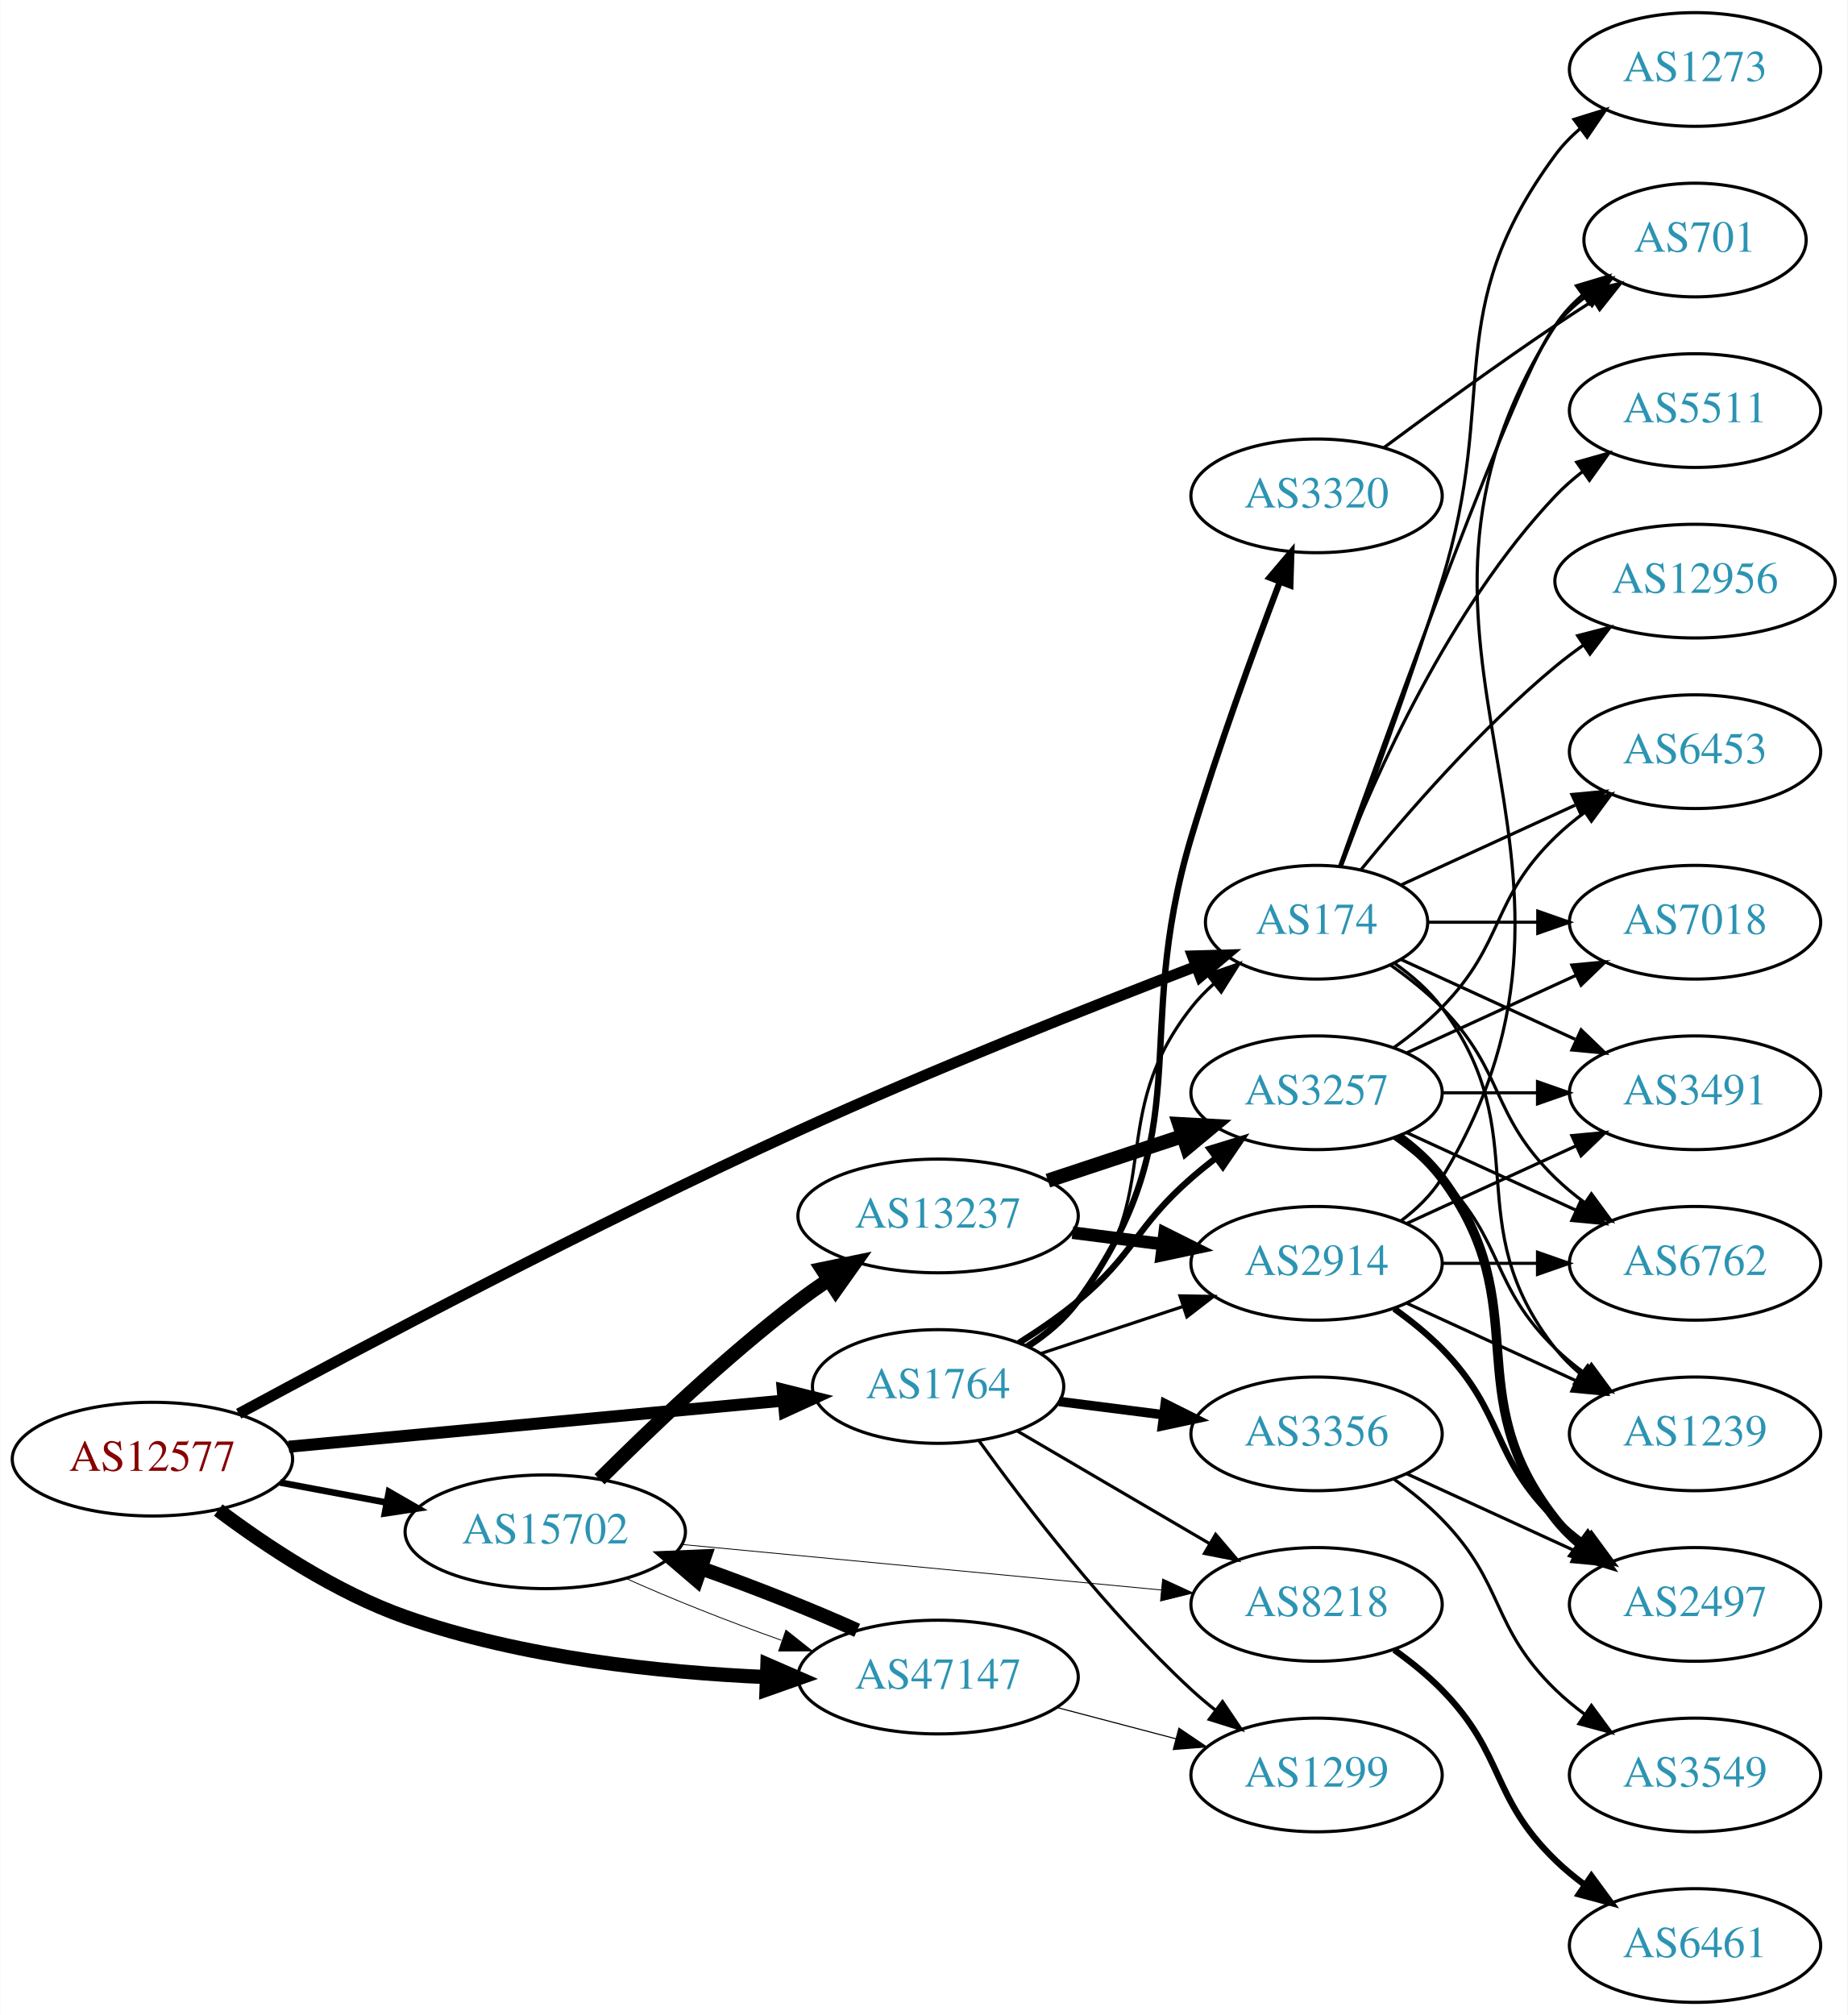
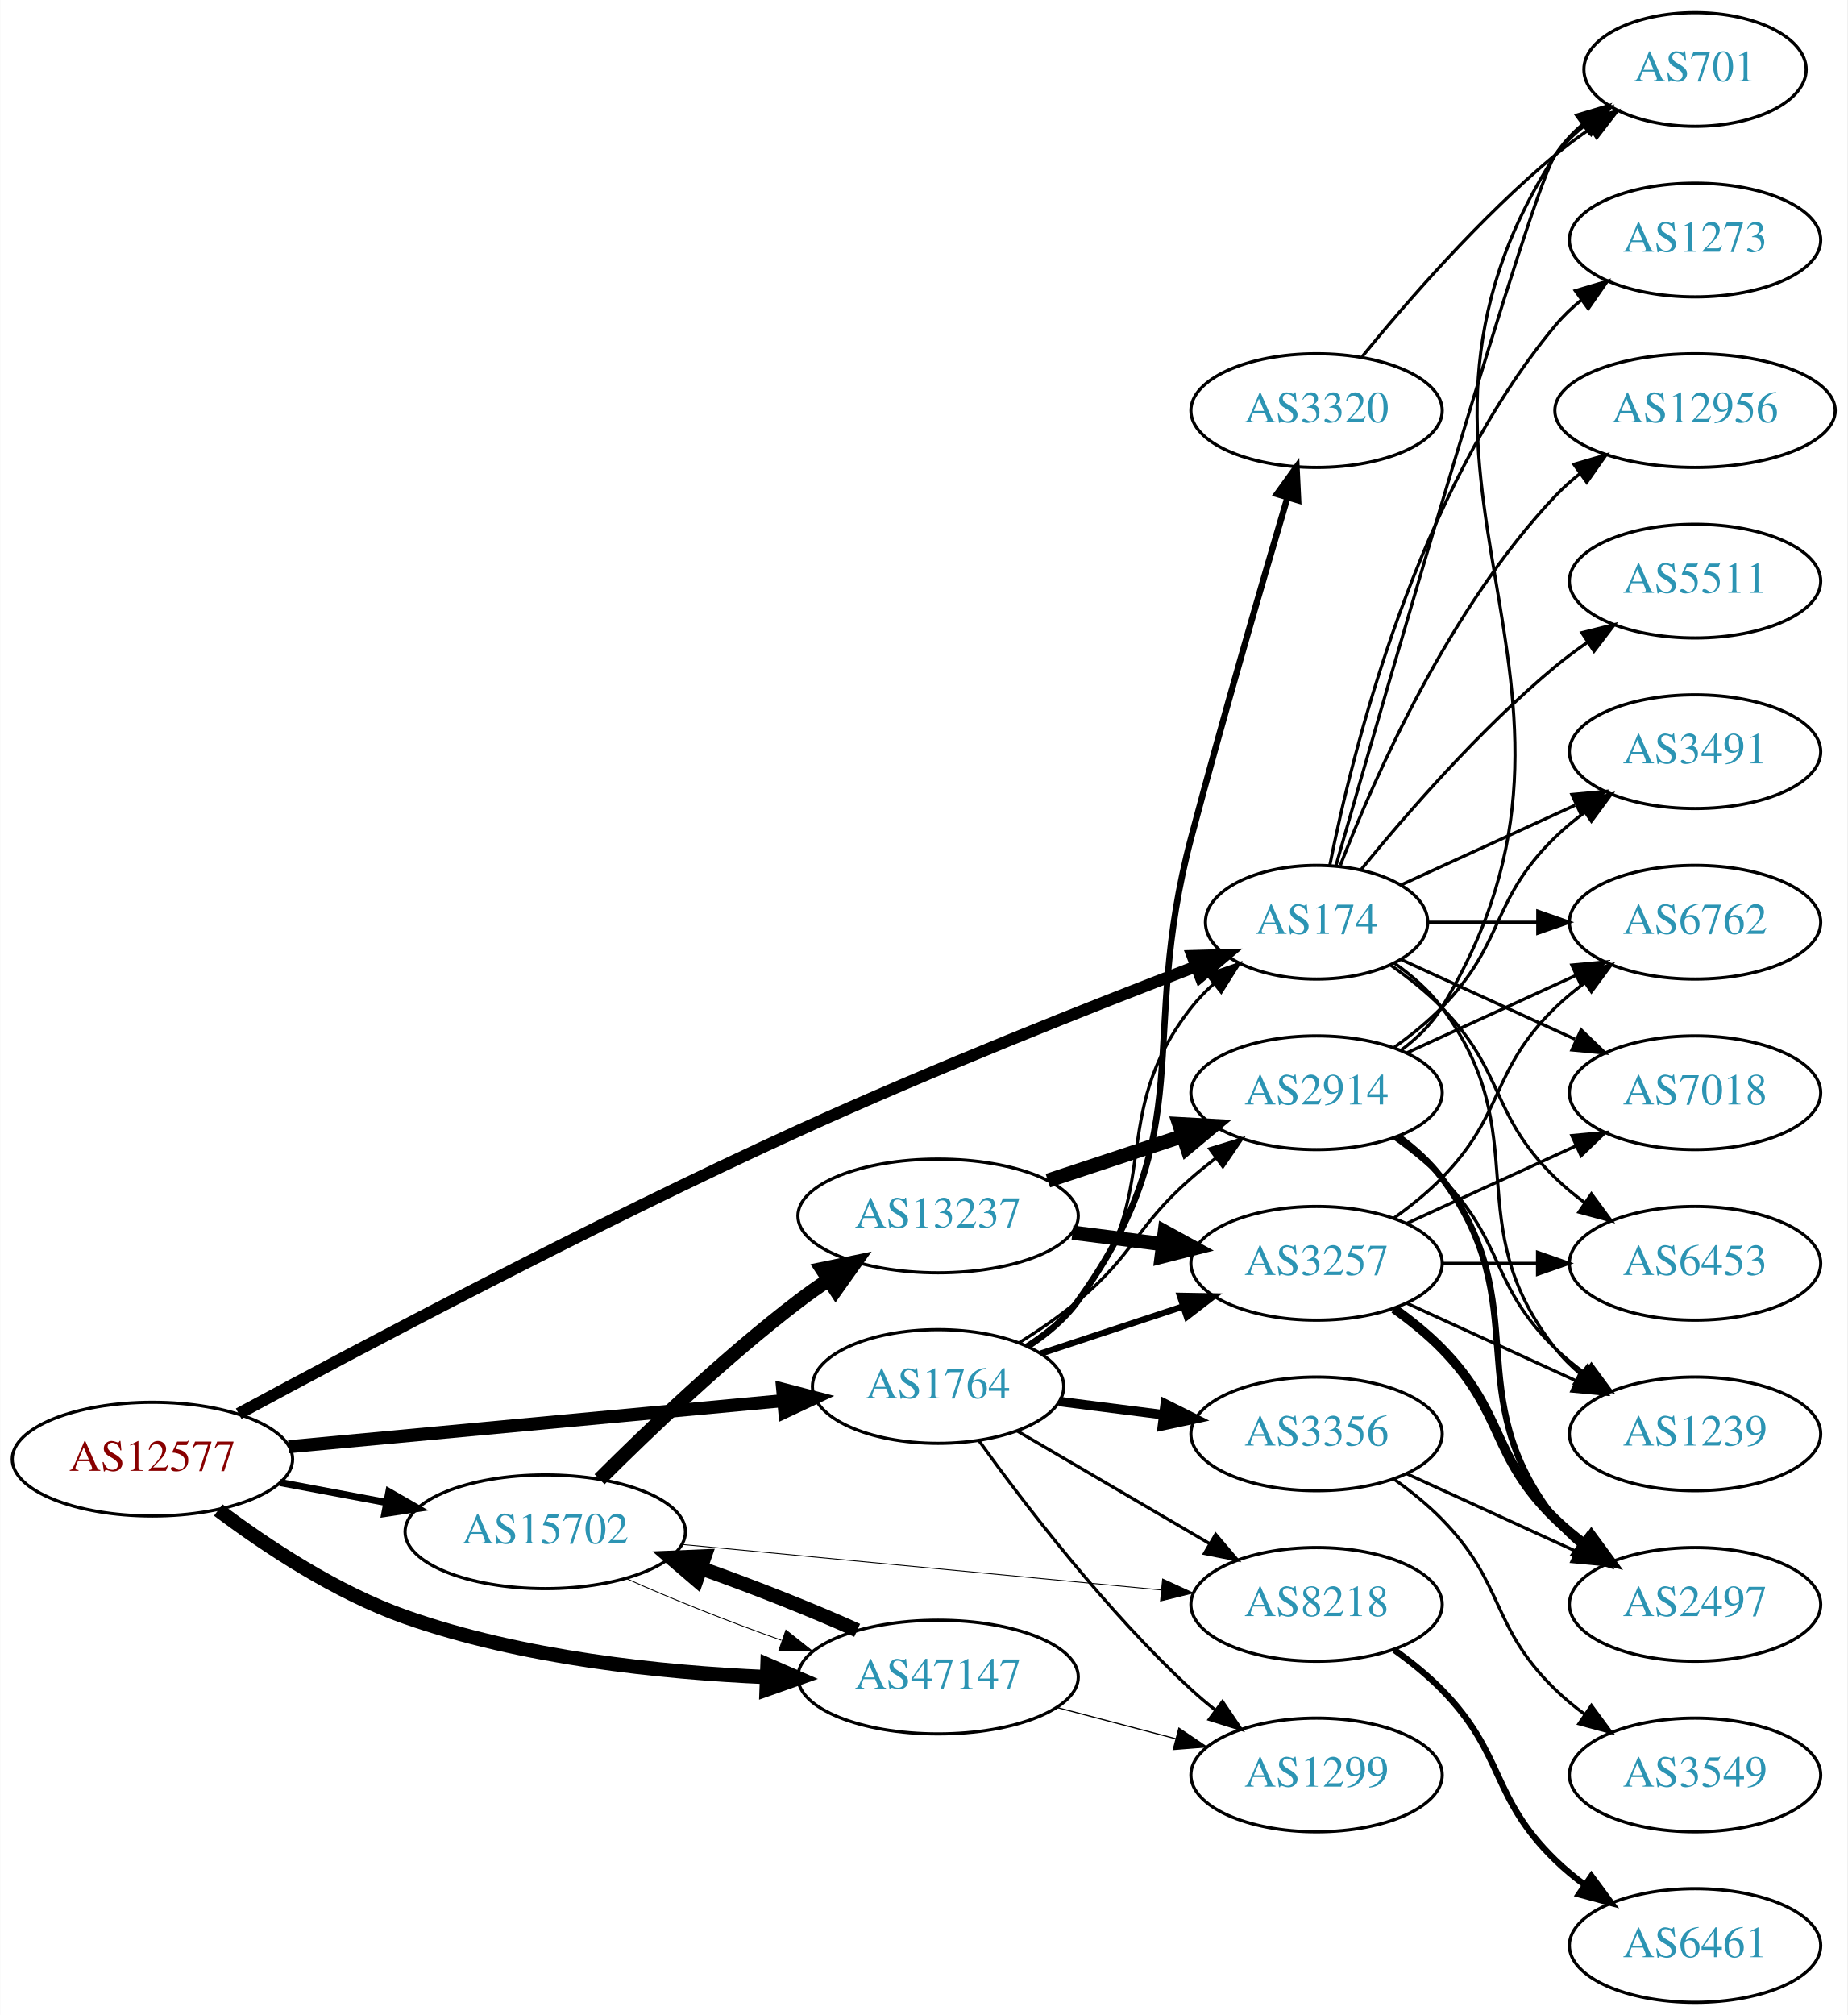
<svg xmlns="http://www.w3.org/2000/svg" xmlns:xlink="http://www.w3.org/1999/xlink" width="585pt" height="638pt" viewBox="0.00 0.00 584.86 638.00">
  <g id="graph0" class="graph" transform="scale(1 1) rotate(0) translate(4 634)">
    <polygon fill="white" stroke="none" points="-4,4 -4,-634 580.862,-634 580.862,4 -4,4" />
    <g id="node1" class="node">
      <g id="a_node1">
        <a xlink:href="/asn/12577" xlink:title="AS12577 ~ Muehlgasse 14E [AT]">
          <ellipse fill="#ffffff" stroke="black" cx="44.196" cy="-172" rx="44.393" ry="18" />
          <text text-anchor="middle" x="44.196" y="-168.3" font-family="Times,serif" font-size="14.00" fill="#880000">AS12577</text>
        </a>
      </g>
    </g>
    <g id="node2" class="node">
      <g id="a_node2">
        <a xlink:href="/asn/174" xlink:title="AS174 ~ Cogent Communications [US]">
          <ellipse fill="#ffffff" stroke="black" cx="412.823" cy="-342" rx="35.194" ry="18" />
          <text text-anchor="middle" x="412.823" y="-338.3" font-family="Times,serif" font-size="14.00" fill="#2c94b3">AS174</text>
        </a>
      </g>
    </g>
    <g id="edge1" class="edge">
-       <path fill="none" stroke="black" stroke-width="3.462" d="M71.51,-186.381C109.962,-207.179 183.981,-246.4 248.784,-276 291.382,-295.457 341.454,-315.288 374.757,-328.062" />
-       <polygon fill="black" stroke="black" stroke-width="3.462" points="373.515,-331.335 384.106,-331.632 376.012,-324.795 373.515,-331.335" />
+       <path fill="none" stroke="black" stroke-width="3.75" d="M71.51,-186.381C109.962,-207.179 183.981,-246.4 248.784,-276 291.382,-295.457 341.454,-315.288 374.757,-328.062" />
+       <polygon fill="black" stroke="black" stroke-width="3.75" points="373.515,-331.335 384.106,-331.632 376.012,-324.795 373.515,-331.335" />
    </g>
    <g id="node3" class="node">
      <g id="a_node3">
        <a xlink:href="/asn/1764" xlink:title="AS1764 ~ NEXTLAYER-AS [AT]">
          <ellipse fill="#ffffff" stroke="black" cx="292.98" cy="-195" rx="39.794" ry="18" />
          <text text-anchor="middle" x="292.98" y="-191.3" font-family="Times,serif" font-size="14.00" fill="#2c94b3">AS1764</text>
        </a>
      </g>
    </g>
    <g id="edge2" class="edge">
-       <path fill="none" stroke="black" stroke-width="3.808" d="M87.339,-175.928C130.763,-179.975 198.353,-186.274 243.852,-190.514" />
-       <polygon fill="black" stroke="black" stroke-width="3.808" points="243.778,-194.023 254.06,-191.466 244.428,-187.053 243.778,-194.023" />
+       <path fill="none" stroke="black" stroke-width="4.125" d="M87.339,-175.928C130.763,-179.975 198.353,-186.274 243.852,-190.514" />
+       <polygon fill="black" stroke="black" stroke-width="4.125" points="243.768,-194.132 254.06,-191.466 244.438,-186.944 243.768,-194.132" />
    </g>
    <g id="node4" class="node">
      <g id="a_node4">
        <a xlink:href="/asn/15702" xlink:title="AS15702 ~ Onstage Online GmbH [AT]">
          <ellipse fill="#ffffff" stroke="black" cx="168.588" cy="-149" rx="44.393" ry="18" />
          <text text-anchor="middle" x="168.588" y="-145.3" font-family="Times,serif" font-size="14.00" fill="#2c94b3">AS15702</text>
        </a>
      </g>
    </g>
    <g id="edge3" class="edge">
-       <path fill="none" stroke="black" stroke-width="2.077" d="M84.595,-164.596C95.296,-162.585 107.019,-160.382 118.196,-158.282" />
-       <polygon fill="black" stroke="black" stroke-width="2.077" points="119.081,-161.677 128.263,-156.39 117.788,-154.797 119.081,-161.677" />
+       <path fill="none" stroke="black" stroke-width="2.25" d="M84.595,-164.596C95.296,-162.585 107.019,-160.382 118.196,-158.282" />
+       <polygon fill="black" stroke="black" stroke-width="2.25" points="119.081,-161.677 128.263,-156.39 117.788,-154.797 119.081,-161.677" />
    </g>
    <g id="node5" class="node">
      <g id="a_node5">
        <a xlink:href="/asn/47147" xlink:title="AS47147 ~ ANEXIA Internetdienstleistungs GmbH [AT]">
          <ellipse fill="#ffffff" stroke="black" cx="292.98" cy="-103" rx="44.393" ry="18" />
          <text text-anchor="middle" x="292.98" y="-99.3" font-family="Times,serif" font-size="14.00" fill="#2c94b3">AS47147</text>
        </a>
      </g>
    </g>
    <g id="edge4" class="edge">
      <path fill="none" stroke="black" stroke-width="4.5" d="M65.043,-155.882C80.315,-144.409 102.456,-129.711 124.392,-122 161.193,-109.064 205.076,-104.446 238.704,-102.992" />
      <polygon fill="black" stroke="black" stroke-width="4.5" points="238.937,-106.924 248.792,-102.637 238.66,-99.054 238.937,-106.924" />
    </g>
    <g id="node6" class="node">
      <g id="a_node6">
+         <a xlink:href="/asn/1273" xlink:title="AS1273 ~ Vodafone Group PLC [EU]">
+           <ellipse fill="#ffffff" stroke="black" cx="532.666" cy="-558" rx="39.794" ry="18" />
+           <text text-anchor="middle" x="532.666" y="-554.3" font-family="Times,serif" font-size="14.00" fill="#2c94b3">AS1273</text>
+         </a>
+       </g>
+     </g>
+     <g id="edge5" class="edge">
+       <path fill="none" stroke="black" d="M417.022,-360.073C424.185,-396.141 444.46,-478.125 488.469,-531 490.874,-533.889 493.671,-536.563 496.663,-539.013" />
+       <polygon fill="black" stroke="black" points="494.751,-541.95 504.906,-544.973 498.853,-536.277 494.751,-541.95" />
+     </g>
+     <g id="node7" class="node">
+       <g id="a_node7">
+         <a xlink:href="/asn/12956" xlink:title="AS12956 ~ TELXIUS [ES]">
+           <ellipse fill="#ffffff" stroke="black" cx="532.666" cy="-504" rx="44.393" ry="18" />
+           <text text-anchor="middle" x="532.666" y="-500.3" font-family="Times,serif" font-size="14.00" fill="#2c94b3">AS12956</text>
+         </a>
+       </g>
+     </g>
+     <g id="edge6" class="edge">
+       <path fill="none" stroke="black" d="M420.346,-359.994C431.097,-387.728 454.754,-441.429 488.469,-477 490.854,-479.515 493.52,-481.893 496.326,-484.117" />
+       <polygon fill="black" stroke="black" points="494.32,-486.985 504.488,-489.961 498.395,-481.293 494.32,-486.985" />
+     </g>
+     <g id="node8" class="node">
+       <g id="a_node8">
        <a xlink:href="/asn/6453" xlink:title="AS6453 ~ TATA COMMUNICATIONS (AMERICA) INC [US]">
+           <ellipse fill="#ffffff" stroke="black" cx="532.666" cy="-234" rx="39.794" ry="18" />
+           <text text-anchor="middle" x="532.666" y="-230.3" font-family="Times,serif" font-size="14.00" fill="#2c94b3">AS6453</text>
+         </a>
+       </g>
+     </g>
+     <g id="edge7" class="edge">
+       <path fill="none" stroke="black" d="M436.206,-328.468C441.848,-324.51 447.661,-319.914 452.469,-315 472.642,-294.383 467.776,-281.094 488.469,-261 491.315,-258.237 494.488,-255.614 497.789,-253.166" />
+       <polygon fill="black" stroke="black" points="499.854,-255.994 506.136,-247.462 495.905,-250.214 499.854,-255.994" />
+     </g>
+     <g id="node9" class="node">
+       <g id="a_node9">
+         <a xlink:href="/asn/3491" xlink:title="AS3491 ~ PCCW Global, Inc. [US]">
          <ellipse fill="#ffffff" stroke="black" cx="532.666" cy="-396" rx="39.794" ry="18" />
-           <text text-anchor="middle" x="532.666" y="-392.3" font-family="Times,serif" font-size="14.00" fill="#2c94b3">AS6453</text>
-         </a>
-       </g>
-     </g>
-     <g id="edge5" class="edge">
+           <text text-anchor="middle" x="532.666" y="-392.3" font-family="Times,serif" font-size="14.00" fill="#2c94b3">AS3491</text>
+         </a>
+       </g>
+     </g>
+     <g id="edge8" class="edge">
      <path fill="none" stroke="black" d="M439.684,-353.851C455.805,-361.238 476.807,-370.862 494.672,-379.048" />
      <polygon fill="black" stroke="black" points="493.675,-382.441 504.224,-383.425 496.591,-376.077 493.675,-382.441" />
    </g>
-     <g id="node7" class="node">
-       <g id="a_node7">
-         <a xlink:href="/asn/7018" xlink:title="AS7018 ~ AT&amp;T Services, Inc. [US]">
-           <ellipse fill="#ffffff" stroke="black" cx="532.666" cy="-342" rx="39.794" ry="18" />
-           <text text-anchor="middle" x="532.666" y="-338.3" font-family="Times,serif" font-size="14.00" fill="#2c94b3">AS7018</text>
-         </a>
-       </g>
-     </g>
-     <g id="edge6" class="edge">
-       <path fill="none" stroke="black" d="M448.225,-342C459.049,-342 471.216,-342 482.843,-342" />
-       <polygon fill="black" stroke="black" points="482.874,-345.5 492.874,-342 482.874,-338.5 482.874,-345.5" />
-     </g>
-     <g id="node8" class="node">
-       <g id="a_node8">
-         <a xlink:href="/asn/3491" xlink:title="AS3491 ~ PCCW Global, Inc. [US]">
-           <ellipse fill="#ffffff" stroke="black" cx="532.666" cy="-288" rx="39.794" ry="18" />
-           <text text-anchor="middle" x="532.666" y="-284.3" font-family="Times,serif" font-size="14.00" fill="#2c94b3">AS3491</text>
-         </a>
-       </g>
-     </g>
-     <g id="edge7" class="edge">
-       <path fill="none" stroke="black" d="M439.684,-330.149C455.805,-322.762 476.807,-313.138 494.672,-304.952" />
-       <polygon fill="black" stroke="black" points="496.591,-307.923 504.224,-300.575 493.675,-301.559 496.591,-307.923" />
-     </g>
-     <g id="node9" class="node">
-       <g id="a_node9">
-         <a xlink:href="/asn/1273" xlink:title="AS1273 ~ Vodafone Group PLC [EU]">
-           <ellipse fill="#ffffff" stroke="black" cx="532.666" cy="-612" rx="39.794" ry="18" />
-           <text text-anchor="middle" x="532.666" y="-608.3" font-family="Times,serif" font-size="14.00" fill="#2c94b3">AS1273</text>
-         </a>
-       </g>
-     </g>
-     <g id="edge8" class="edge">
-       <path fill="none" stroke="black" d="M420.71,-359.809C428.821,-381.094 442.455,-417.869 452.469,-450 470.946,-509.284 451.566,-535.059 488.469,-585 490.703,-588.023 493.386,-590.786 496.307,-593.293" />
-       <polygon fill="black" stroke="black" points="494.333,-596.186 504.45,-599.331 498.502,-590.563 494.333,-596.186" />
-     </g>
    <g id="node10" class="node">
      <g id="a_node10">
-         <a xlink:href="/asn/6762" xlink:title="AS6762 ~ TELECOM ITALIA SPARKLE S.p.A. [IT]">
-           <ellipse fill="#ffffff" stroke="black" cx="532.666" cy="-234" rx="39.794" ry="18" />
-           <text text-anchor="middle" x="532.666" y="-230.3" font-family="Times,serif" font-size="14.00" fill="#2c94b3">AS6762</text>
+         <a xlink:href="/asn/701" xlink:title="AS701 ~ UUNET [US]">
+           <ellipse fill="#ffffff" stroke="black" cx="532.666" cy="-612" rx="35.194" ry="18" />
+           <text text-anchor="middle" x="532.666" y="-608.3" font-family="Times,serif" font-size="14.00" fill="#2c94b3">AS701</text>
        </a>
      </g>
    </g>
    <g id="edge9" class="edge">
-       <path fill="none" stroke="black" d="M436.206,-328.468C441.848,-324.51 447.661,-319.914 452.469,-315 472.642,-294.383 467.776,-281.094 488.469,-261 491.315,-258.237 494.488,-255.614 497.789,-253.166" />
-       <polygon fill="black" stroke="black" points="499.854,-255.994 506.136,-247.462 495.905,-250.214 499.854,-255.994" />
+       <path fill="none" stroke="black" d="M418.938,-359.859C434.609,-414.407 481.327,-575.704 488.469,-585 491.076,-588.393 494.24,-591.467 497.657,-594.223" />
+       <polygon fill="black" stroke="black" points="495.76,-597.168 505.949,-600.073 499.796,-591.448 495.76,-597.168" />
    </g>
    <g id="node11" class="node">
      <g id="a_node11">
        <a xlink:href="/asn/5511" xlink:title="AS5511 ~ Orange S.A. [FR]">
-           <ellipse fill="#ffffff" stroke="black" cx="532.666" cy="-504" rx="39.794" ry="18" />
-           <text text-anchor="middle" x="532.666" y="-500.3" font-family="Times,serif" font-size="14.00" fill="#2c94b3">AS5511</text>
+           <ellipse fill="#ffffff" stroke="black" cx="532.666" cy="-450" rx="39.794" ry="18" />
+           <text text-anchor="middle" x="532.666" y="-446.3" font-family="Times,serif" font-size="14.00" fill="#2c94b3">AS5511</text>
        </a>
      </g>
    </g>
    <g id="edge10" class="edge">
-       <path fill="none" stroke="black" d="M420.346,-359.994C431.097,-387.728 454.754,-441.429 488.469,-477 491.055,-479.728 493.973,-482.294 497.041,-484.677" />
-       <polygon fill="black" stroke="black" points="495.195,-487.658 505.389,-490.543 499.219,-481.93 495.195,-487.658" />
+       <path fill="none" stroke="black" d="M426.98,-358.743C441.066,-376.039 464.624,-403.223 488.469,-423 491.686,-425.668 495.186,-428.27 498.757,-430.741" />
+       <polygon fill="black" stroke="black" points="496.835,-433.666 507.113,-436.236 500.68,-427.817 496.835,-433.666" />
    </g>
    <g id="node12" class="node">
      <g id="a_node12">
-         <a xlink:href="/asn/12956" xlink:title="AS12956 ~ TELXIUS [ES]">
-           <ellipse fill="#ffffff" stroke="black" cx="532.666" cy="-450" rx="44.393" ry="18" />
-           <text text-anchor="middle" x="532.666" y="-446.3" font-family="Times,serif" font-size="14.00" fill="#2c94b3">AS12956</text>
+         <a xlink:href="/asn/6762" xlink:title="AS6762 ~ TELECOM ITALIA SPARKLE S.p.A. [IT]">
+           <ellipse fill="#ffffff" stroke="black" cx="532.666" cy="-342" rx="39.794" ry="18" />
+           <text text-anchor="middle" x="532.666" y="-338.3" font-family="Times,serif" font-size="14.00" fill="#2c94b3">AS6762</text>
        </a>
      </g>
    </g>
    <g id="edge11" class="edge">
-       <path fill="none" stroke="black" d="M426.98,-358.743C441.066,-376.039 464.624,-403.223 488.469,-423 491.207,-425.271 494.151,-427.494 497.168,-429.63" />
-       <polygon fill="black" stroke="black" points="495.5,-432.725 505.757,-435.379 499.394,-426.908 495.5,-432.725" />
+       <path fill="none" stroke="black" d="M448.225,-342C459.049,-342 471.216,-342 482.843,-342" />
+       <polygon fill="black" stroke="black" points="482.874,-345.5 492.874,-342 482.874,-338.5 482.874,-345.5" />
    </g>
    <g id="node13" class="node">
      <g id="a_node13">
        <a xlink:href="/asn/1239" xlink:title="AS1239 ~ Sprint [US]">
          <ellipse fill="#ffffff" stroke="black" cx="532.666" cy="-180" rx="39.794" ry="18" />
          <text text-anchor="middle" x="532.666" y="-176.3" font-family="Times,serif" font-size="14.00" fill="#2c94b3">AS1239</text>
        </a>
      </g>
    </g>
    <g id="edge12" class="edge">
      <path fill="none" stroke="black" d="M437.549,-328.989C443.046,-325.081 448.454,-320.378 452.469,-315 482.741,-274.458 457.171,-246.754 488.469,-207 490.794,-204.047 493.538,-201.33 496.497,-198.853" />
      <polygon fill="black" stroke="black" points="498.69,-201.585 504.694,-192.855 494.557,-195.936 498.69,-201.585" />
    </g>
    <g id="node14" class="node">
      <g id="a_node14">
-         <a xlink:href="/asn/701" xlink:title="AS701 ~ UUNET [US]">
-           <ellipse fill="#ffffff" stroke="black" cx="532.666" cy="-558" rx="35.194" ry="18" />
-           <text text-anchor="middle" x="532.666" y="-554.3" font-family="Times,serif" font-size="14.00" fill="#2c94b3">AS701</text>
+         <a xlink:href="/asn/7018" xlink:title="AS7018 ~ AT&amp;T Services, Inc. [US]">
+           <ellipse fill="#ffffff" stroke="black" cx="532.666" cy="-288" rx="39.794" ry="18" />
+           <text text-anchor="middle" x="532.666" y="-284.3" font-family="Times,serif" font-size="14.00" fill="#2c94b3">AS7018</text>
        </a>
      </g>
    </g>
    <g id="edge13" class="edge">
-       <path fill="none" stroke="black" d="M420.153,-359.86C435.994,-404.267 476.903,-517.103 488.469,-531 491.206,-534.288 494.451,-537.298 497.915,-540.017" />
-       <polygon fill="black" stroke="black" points="496.05,-542.983 506.256,-545.827 500.051,-537.239 496.05,-542.983" />
+       <path fill="none" stroke="black" d="M439.684,-330.149C455.805,-322.762 476.807,-313.138 494.672,-304.952" />
+       <polygon fill="black" stroke="black" points="496.591,-307.923 504.224,-300.575 493.675,-301.559 496.591,-307.923" />
    </g>
    <g id="edge19" class="edge">
      <path fill="none" stroke="black" d="M320.766,-208.005C326.76,-211.865 332.669,-216.547 337.176,-222 365.415,-256.162 345.822,-280.127 373.176,-315 375.248,-317.64 377.647,-320.128 380.215,-322.443" />
      <polygon fill="black" stroke="black" points="378.268,-325.366 388.272,-328.855 382.627,-319.889 378.268,-325.366" />
    </g>
    <g id="node15" class="node">
      <g id="a_node15">
-         <a xlink:href="/asn/8218" xlink:title="AS8218 ~ legacy Neotelecoms [FR]">
-           <ellipse fill="#ffffff" stroke="black" cx="412.823" cy="-126" rx="39.794" ry="18" />
-           <text text-anchor="middle" x="412.823" y="-122.3" font-family="Times,serif" font-size="14.00" fill="#2c94b3">AS8218</text>
-         </a>
-       </g>
-     </g>
-     <g id="edge14" class="edge">
-       <path fill="none" stroke="black" d="M318.112,-180.87C335.667,-170.591 359.642,-156.553 378.947,-145.25" />
-       <polygon fill="black" stroke="black" points="380.863,-148.184 387.724,-140.111 377.326,-142.143 380.863,-148.184" />
-     </g>
-     <g id="node16" class="node">
-       <g id="a_node16">
        <a xlink:href="/asn/3356" xlink:title="AS3356 ~ Level 3 Parent, LLC [US]">
          <ellipse fill="#ffffff" stroke="black" cx="412.823" cy="-180" rx="39.794" ry="18" />
          <text text-anchor="middle" x="412.823" y="-176.3" font-family="Times,serif" font-size="14.00" fill="#2c94b3">AS3356</text>
        </a>
      </g>
    </g>
-     <g id="edge15" class="edge">
+     <g id="edge14" class="edge">
      <path fill="none" stroke="black" stroke-width="3" d="M331.267,-190.254C341.798,-188.913 353.401,-187.436 364.441,-186.031" />
      <polygon fill="black" stroke="black" stroke-width="3" points="364.897,-189.501 374.375,-184.767 364.013,-182.558 364.897,-189.501" />
+     </g>
+     <g id="node16" class="node">
+       <g id="a_node16">
+         <a xlink:href="/asn/2914" xlink:title="AS2914 ~ NTT America, Inc. [US]">
+           <ellipse fill="#ffffff" stroke="black" cx="412.823" cy="-288" rx="39.794" ry="18" />
+           <text text-anchor="middle" x="412.823" y="-284.3" font-family="Times,serif" font-size="14.00" fill="#2c94b3">AS2914</text>
+         </a>
+       </g>
+     </g>
+     <g id="edge15" class="edge">
+       <path fill="none" stroke="black" d="M318.53,-208.767C324.84,-212.723 331.457,-217.26 337.176,-222 355.339,-237.052 355.405,-245.488 373.176,-261 375.643,-263.153 378.282,-265.292 380.98,-267.369" />
+       <polygon fill="black" stroke="black" points="379.005,-270.262 389.135,-273.367 383.153,-264.623 379.005,-270.262" />
    </g>
    <g id="node17" class="node">
      <g id="a_node17">
        <a xlink:href="/asn/1299" xlink:title="AS1299 ~ Telia Carrier [EU]">
          <ellipse fill="#ffffff" stroke="black" cx="412.823" cy="-72" rx="39.794" ry="18" />
          <text text-anchor="middle" x="412.823" y="-68.3" font-family="Times,serif" font-size="14.00" fill="#2c94b3">AS1299</text>
        </a>
      </g>
    </g>
    <g id="edge16" class="edge">
      <path fill="none" stroke="black" d="M305.907,-177.855C320.426,-157.671 346.346,-123.767 373.176,-99 375.582,-96.779 378.18,-94.594 380.85,-92.486" />
      <polygon fill="black" stroke="black" points="383.035,-95.222 388.962,-86.44 378.852,-89.609 383.035,-95.222" />
    </g>
    <g id="node18" class="node">
      <g id="a_node18">
-         <a xlink:href="/asn/3257" xlink:title="AS3257 ~ GTT [DE]">
-           <ellipse fill="#ffffff" stroke="black" cx="412.823" cy="-288" rx="39.794" ry="18" />
-           <text text-anchor="middle" x="412.823" y="-284.3" font-family="Times,serif" font-size="14.00" fill="#2c94b3">AS3257</text>
+         <a xlink:href="/asn/3320" xlink:title="AS3320 ~ DTAG [DE]">
+           <ellipse fill="#ffffff" stroke="black" cx="412.823" cy="-504" rx="39.794" ry="18" />
+           <text text-anchor="middle" x="412.823" y="-500.3" font-family="Times,serif" font-size="14.00" fill="#2c94b3">AS3320</text>
        </a>
      </g>
    </g>
    <g id="edge17" class="edge">
-       <path fill="none" stroke="black" stroke-width="2" d="M318.53,-208.767C324.84,-212.723 331.457,-217.26 337.176,-222 355.339,-237.052 355.405,-245.488 373.176,-261 375.643,-263.153 378.282,-265.292 380.98,-267.369" />
-       <polygon fill="black" stroke="black" stroke-width="2" points="379.005,-270.262 389.135,-273.367 383.153,-264.623 379.005,-270.262" />
+       <path fill="none" stroke="black" stroke-width="2" d="M321.279,-207.609C327.257,-211.481 333.03,-216.267 337.176,-222 376.596,-276.503 355.917,-303.988 373.176,-369 383.105,-406.399 395.578,-449.319 403.624,-476.536" />
+       <polygon fill="black" stroke="black" stroke-width="2" points="400.278,-477.562 406.476,-486.154 406.989,-475.572 400.278,-477.562" />
    </g>
    <g id="node19" class="node">
      <g id="a_node19">
-         <a xlink:href="/asn/3320" xlink:title="AS3320 ~ DTAG [DE]">
-           <ellipse fill="#ffffff" stroke="black" cx="412.823" cy="-477" rx="39.794" ry="18" />
-           <text text-anchor="middle" x="412.823" y="-473.3" font-family="Times,serif" font-size="14.00" fill="#2c94b3">AS3320</text>
+         <a xlink:href="/asn/3257" xlink:title="AS3257 ~ GTT [DE]">
+           <ellipse fill="#ffffff" stroke="black" cx="412.823" cy="-234" rx="39.794" ry="18" />
+           <text text-anchor="middle" x="412.823" y="-230.3" font-family="Times,serif" font-size="14.00" fill="#2c94b3">AS3257</text>
        </a>
      </g>
    </g>
    <g id="edge18" class="edge">
-       <path fill="none" stroke="black" stroke-width="2" d="M321.279,-207.609C327.257,-211.481 333.03,-216.267 337.176,-222 376.596,-276.503 353.819,-304.581 373.176,-369 381.538,-396.825 392.921,-428.012 401.165,-449.692" />
-       <polygon fill="black" stroke="black" stroke-width="2" points="397.973,-451.142 404.822,-459.226 404.509,-448.635 397.973,-451.142" />
+       <path fill="none" stroke="black" stroke-width="2" d="M325.56,-205.451C339.298,-209.998 355.583,-215.387 370.283,-220.252" />
+       <polygon fill="black" stroke="black" stroke-width="2" points="369.563,-223.701 380.156,-223.52 371.762,-217.055 369.563,-223.701" />
    </g>
    <g id="node20" class="node">
      <g id="a_node20">
-         <a xlink:href="/asn/2914" xlink:title="AS2914 ~ NTT America, Inc. [US]">
-           <ellipse fill="#ffffff" stroke="black" cx="412.823" cy="-234" rx="39.794" ry="18" />
-           <text text-anchor="middle" x="412.823" y="-230.3" font-family="Times,serif" font-size="14.00" fill="#2c94b3">AS2914</text>
+         <a xlink:href="/asn/8218" xlink:title="AS8218 ~ legacy Neotelecoms [FR]">
+           <ellipse fill="#ffffff" stroke="black" cx="412.823" cy="-126" rx="39.794" ry="18" />
+           <text text-anchor="middle" x="412.823" y="-122.3" font-family="Times,serif" font-size="14.00" fill="#2c94b3">AS8218</text>
        </a>
      </g>
    </g>
    <g id="edge20" class="edge">
-       <path fill="none" stroke="black" d="M325.56,-205.451C339.298,-209.998 355.583,-215.387 370.283,-220.252" />
-       <polygon fill="black" stroke="black" points="369.563,-223.701 380.156,-223.52 371.762,-217.055 369.563,-223.701" />
-     </g>
-     <g id="edge33" class="edge">
-       <path fill="none" stroke="black" stroke-width="0.265" d="M194.062,-134.275C208.174,-127.892 226.421,-120.669 243.332,-114.662" />
-       <polygon fill="black" stroke="black" stroke-width="0.265" points="244.789,-117.861 253.093,-111.281 242.498,-111.247 244.789,-117.861" />
+       <path fill="none" stroke="black" d="M318.112,-180.87C335.667,-170.591 359.642,-156.553 378.947,-145.25" />
+       <polygon fill="black" stroke="black" points="380.863,-148.184 387.724,-140.111 377.326,-142.143 380.863,-148.184" />
+     </g>
+     <g id="edge32" class="edge">
+       <path fill="none" stroke="black" stroke-width="0.281" d="M194.062,-134.275C208.174,-127.892 226.421,-120.669 243.332,-114.662" />
+       <polygon fill="black" stroke="black" stroke-width="0.281" points="244.789,-117.861 253.093,-111.281 242.498,-111.247 244.789,-117.861" />
    </g>
    <g id="edge31" class="edge">
-       <path fill="none" stroke="black" stroke-width="0.265" d="M211.782,-144.994C254.162,-140.97 319.375,-134.778 363.733,-130.566" />
-       <polygon fill="black" stroke="black" stroke-width="0.265" points="364.075,-134.05 373.699,-129.62 363.413,-127.081 364.075,-134.05" />
+       <path fill="none" stroke="black" stroke-width="0.281" d="M211.782,-144.994C254.162,-140.97 319.375,-134.778 363.733,-130.566" />
+       <polygon fill="black" stroke="black" stroke-width="0.281" points="364.075,-134.05 373.699,-129.62 363.413,-127.081 364.075,-134.05" />
    </g>
    <g id="node24" class="node">
      <g id="a_node24">
        <a xlink:href="/asn/13237" xlink:title="AS13237 ~ European Backbone of AS13237 [DE]">
          <ellipse fill="#ffffff" stroke="black" cx="292.98" cy="-249" rx="44.393" ry="18" />
          <text text-anchor="middle" x="292.98" y="-245.3" font-family="Times,serif" font-size="14.00" fill="#2c94b3">AS13237</text>
        </a>
      </g>
    </g>
-     <g id="edge32" class="edge">
+     <g id="edge30" class="edge">
      <path fill="none" stroke="black" stroke-width="4.5" d="M185.784,-165.615C201.256,-181.07 225.591,-204.307 248.784,-222 251.773,-224.28 254.959,-226.547 258.196,-228.742" />
      <polygon fill="black" stroke="black" stroke-width="4.5" points="256.253,-232.176 266.779,-234.347 260.559,-225.582 256.253,-232.176" />
    </g>
-     <g id="edge42" class="edge">
+     <g id="edge41" class="edge">
      <path fill="none" stroke="black" stroke-width="4.5" d="M267.36,-117.791C253.22,-124.179 234.967,-131.4 218.067,-137.399" />
      <polygon fill="black" stroke="black" stroke-width="4.5" points="216.476,-133.782 208.314,-140.773 219.052,-141.224 216.476,-133.782" />
    </g>
-     <g id="edge41" class="edge">
-       <path fill="none" stroke="black" stroke-width="0.346" d="M330.621,-93.361C342.563,-90.22 355.937,-86.702 368.331,-83.441" />
-       <polygon fill="black" stroke="black" stroke-width="0.346" points="369.234,-86.823 378.015,-80.894 367.453,-80.053 369.234,-86.823" />
+     <g id="edge40" class="edge">
+       <path fill="none" stroke="black" stroke-width="0.375" d="M330.621,-93.361C342.563,-90.22 355.937,-86.702 368.331,-83.441" />
+       <polygon fill="black" stroke="black" stroke-width="0.375" points="369.234,-86.823 378.015,-80.894 367.453,-80.053 369.234,-86.823" />
    </g>
    <g id="node21" class="node">
      <g id="a_node21">
-         <a xlink:href="/asn/6461" xlink:title="AS6461 ~ ZAYO-6461 [US]">
-           <ellipse fill="#ffffff" stroke="black" cx="532.666" cy="-18" rx="39.794" ry="18" />
-           <text text-anchor="middle" x="532.666" y="-14.3" font-family="Times,serif" font-size="14.00" fill="#2c94b3">AS6461</text>
-         </a>
-       </g>
-     </g>
-     <g id="edge21" class="edge">
-       <path fill="none" stroke="black" stroke-width="2" d="M437.417,-111.611C442.673,-107.852 448.005,-103.563 452.469,-99 472.642,-78.383 467.776,-65.094 488.469,-45 491.315,-42.237 494.488,-39.614 497.789,-37.166" />
-       <polygon fill="black" stroke="black" stroke-width="2" points="499.854,-39.993 506.136,-31.462 495.905,-34.214 499.854,-39.993" />
-     </g>
-     <g id="node22" class="node">
-       <g id="a_node22">
        <a xlink:href="/asn/3549" xlink:title="AS3549 ~ Level 3 Parent, LLC [US]">
          <ellipse fill="#ffffff" stroke="black" cx="532.666" cy="-72" rx="39.794" ry="18" />
          <text text-anchor="middle" x="532.666" y="-68.3" font-family="Times,serif" font-size="14.00" fill="#2c94b3">AS3549</text>
        </a>
      </g>
    </g>
-     <g id="edge22" class="edge">
+     <g id="edge21" class="edge">
      <path fill="none" stroke="black" d="M437.417,-165.611C442.673,-161.852 448.005,-157.563 452.469,-153 472.642,-132.383 467.776,-119.094 488.469,-99 491.315,-96.237 494.488,-93.614 497.789,-91.166" />
      <polygon fill="black" stroke="black" points="499.854,-93.993 506.136,-85.462 495.905,-88.214 499.854,-93.993" />
    </g>
-     <g id="node23" class="node">
-       <g id="a_node23">
+     <g id="node22" class="node">
+       <g id="a_node22">
        <a xlink:href="/asn/2497" xlink:title="AS2497 ~ Internet Initiative Japan Inc. [JP]">
          <ellipse fill="#ffffff" stroke="black" cx="532.666" cy="-126" rx="39.794" ry="18" />
          <text text-anchor="middle" x="532.666" y="-122.3" font-family="Times,serif" font-size="14.00" fill="#2c94b3">AS2497</text>
        </a>
      </g>
    </g>
-     <g id="edge23" class="edge">
+     <g id="edge22" class="edge">
      <path fill="none" stroke="black" d="M441.452,-167.339C457.409,-160.027 477.679,-150.739 494.962,-142.819" />
      <polygon fill="black" stroke="black" points="496.577,-145.929 504.21,-138.581 493.661,-139.565 496.577,-145.929" />
    </g>
-     <g id="edge28" class="edge">
+     <g id="edge37" class="edge">
      <path fill="none" stroke="black" d="M437.417,-302.389C442.673,-306.148 448.005,-310.437 452.469,-315 472.642,-335.617 467.776,-348.906 488.469,-369 491.315,-371.763 494.488,-374.386 497.789,-376.834" />
      <polygon fill="black" stroke="black" points="495.905,-379.786 506.136,-382.538 499.854,-374.006 495.905,-379.786" />
    </g>
-     <g id="edge27" class="edge">
+     <g id="edge39" class="edge">
+       <path fill="none" stroke="black" d="M439.477,-301.393C444.515,-305.148 449.235,-309.686 452.469,-315 515.413,-418.412 422.901,-483.232 488.469,-585 490.787,-588.596 493.77,-591.798 497.086,-594.625" />
+       <polygon fill="black" stroke="black" points="495.117,-597.52 505.268,-600.552 499.223,-591.851 495.117,-597.52" />
+     </g>
+     <g id="edge36" class="edge">
      <path fill="none" stroke="black" d="M441.452,-300.661C457.409,-307.973 477.679,-317.261 494.962,-325.181" />
      <polygon fill="black" stroke="black" points="493.661,-328.435 504.21,-329.419 496.577,-322.071 493.661,-328.435" />
    </g>
-     <g id="edge25" class="edge">
-       <path fill="none" stroke="black" d="M452.736,-288C462.289,-288 472.639,-288 482.601,-288" />
-       <polygon fill="black" stroke="black" points="482.794,-291.5 492.794,-288 482.794,-284.5 482.794,-291.5" />
-     </g>
-     <g id="edge26" class="edge">
-       <path fill="none" stroke="black" d="M441.452,-275.339C457.409,-268.027 477.679,-258.739 494.962,-250.819" />
-       <polygon fill="black" stroke="black" points="496.577,-253.929 504.21,-246.581 493.661,-247.565 496.577,-253.929" />
-     </g>
-     <g id="edge29" class="edge">
+     <g id="edge38" class="edge">
      <path fill="none" stroke="black" d="M437.417,-273.611C442.673,-269.852 448.005,-265.563 452.469,-261 472.642,-240.383 467.776,-227.094 488.469,-207 491.315,-204.237 494.488,-201.614 497.789,-199.166" />
      <polygon fill="black" stroke="black" points="499.854,-201.994 506.136,-193.462 495.905,-196.214 499.854,-201.994" />
    </g>
+     <g id="edge35" class="edge">
+       <path fill="none" stroke="black" stroke-width="2" d="M438.754,-274.118C443.83,-270.389 448.748,-265.984 452.469,-261 482.741,-220.458 457.171,-192.754 488.469,-153 490.794,-150.047 493.538,-147.33 496.497,-144.853" />
+       <polygon fill="black" stroke="black" stroke-width="2" points="498.69,-147.585 504.694,-138.855 494.557,-141.936 498.69,-147.585" />
+     </g>
+     <g id="edge29" class="edge">
+       <path fill="none" stroke="black" d="M427.242,-521.065C441.357,-538.375 464.771,-565.345 488.469,-585 491.933,-587.872 495.725,-590.669 499.58,-593.308" />
+       <polygon fill="black" stroke="black" points="497.722,-596.275 508.012,-598.797 501.541,-590.408 497.722,-596.275" />
+     </g>
+     <g id="edge25" class="edge">
+       <path fill="none" stroke="black" d="M452.736,-234C462.289,-234 472.639,-234 482.601,-234" />
+       <polygon fill="black" stroke="black" points="482.794,-237.5 492.794,-234 482.794,-230.5 482.794,-237.5" />
+     </g>
+     <g id="edge26" class="edge">
+       <path fill="none" stroke="black" d="M437.417,-248.389C442.673,-252.148 448.005,-256.437 452.469,-261 472.642,-281.617 467.776,-294.906 488.469,-315 491.315,-317.763 494.488,-320.386 497.789,-322.834" />
+       <polygon fill="black" stroke="black" points="495.905,-325.786 506.136,-328.538 499.854,-320.006 495.905,-325.786" />
+     </g>
+     <g id="edge27" class="edge">
+       <path fill="none" stroke="black" d="M441.452,-221.339C457.409,-214.027 477.679,-204.739 494.962,-196.819" />
+       <polygon fill="black" stroke="black" points="496.577,-199.929 504.21,-192.581 493.661,-193.565 496.577,-199.929" />
+     </g>
    <g id="edge24" class="edge">
-       <path fill="none" stroke="black" stroke-width="3" d="M438.754,-274.118C443.83,-270.389 448.748,-265.984 452.469,-261 482.741,-220.458 457.171,-192.754 488.469,-153 490.794,-150.047 493.538,-147.33 496.497,-144.853" />
-       <polygon fill="black" stroke="black" stroke-width="3" points="498.69,-147.585 504.694,-138.855 494.557,-141.936 498.69,-147.585" />
-     </g>
-     <g id="edge30" class="edge">
-       <path fill="none" stroke="black" d="M434.153,-492.277C449.016,-503.304 469.76,-518.407 488.469,-531 492.287,-533.569 496.337,-536.21 500.367,-538.786" />
-       <polygon fill="black" stroke="black" points="498.736,-541.895 509.061,-544.271 502.471,-535.975 498.736,-541.895" />
-     </g>
-     <g id="edge37" class="edge">
      <path fill="none" stroke="black" d="M441.452,-246.661C457.409,-253.973 477.679,-263.261 494.962,-271.181" />
      <polygon fill="black" stroke="black" points="493.661,-274.435 504.21,-275.419 496.577,-268.071 493.661,-274.435" />
    </g>
-     <g id="edge38" class="edge">
-       <path fill="none" stroke="black" d="M452.736,-234C462.289,-234 472.639,-234 482.601,-234" />
-       <polygon fill="black" stroke="black" points="482.794,-237.5 492.794,-234 482.794,-230.5 482.794,-237.5" />
-     </g>
-     <g id="edge39" class="edge">
-       <path fill="none" stroke="black" d="M441.452,-221.339C457.409,-214.027 477.679,-204.739 494.962,-196.819" />
-       <polygon fill="black" stroke="black" points="496.577,-199.929 504.21,-192.581 493.661,-193.565 496.577,-199.929" />
-     </g>
-     <g id="edge40" class="edge">
-       <path fill="none" stroke="black" d="M439.477,-247.393C444.515,-251.148 449.235,-255.686 452.469,-261 515.413,-364.412 422.901,-429.232 488.469,-531 490.787,-534.596 493.77,-537.798 497.086,-540.625" />
-       <polygon fill="black" stroke="black" points="495.117,-543.52 505.268,-546.552 499.223,-537.851 495.117,-543.52" />
-     </g>
-     <g id="edge36" class="edge">
-       <path fill="none" stroke="black" stroke-width="2" d="M437.417,-219.611C442.673,-215.852 448.005,-211.563 452.469,-207 472.642,-186.383 467.776,-173.094 488.469,-153 491.315,-150.237 494.488,-147.614 497.789,-145.166" />
-       <polygon fill="black" stroke="black" stroke-width="2" points="499.854,-147.994 506.136,-139.462 495.905,-142.214 499.854,-147.994" />
+     <g id="edge23" class="edge">
+       <path fill="none" stroke="black" stroke-width="3" d="M437.417,-219.611C442.673,-215.852 448.005,-211.563 452.469,-207 472.642,-186.383 467.776,-173.094 488.469,-153 491.315,-150.237 494.488,-147.614 497.789,-145.166" />
+       <polygon fill="black" stroke="black" stroke-width="3" points="499.854,-147.994 506.136,-139.462 495.905,-142.214 499.854,-147.994" />
+     </g>
+     <g id="node23" class="node">
+       <g id="a_node23">
+         <a xlink:href="/asn/6461" xlink:title="AS6461 ~ Zayo Bandwidth [US]">
+           <ellipse fill="#ffffff" stroke="black" cx="532.666" cy="-18" rx="39.794" ry="18" />
+           <text text-anchor="middle" x="532.666" y="-14.3" font-family="Times,serif" font-size="14.00" fill="#2c94b3">AS6461</text>
+         </a>
+       </g>
+     </g>
+     <g id="edge28" class="edge">
+       <path fill="none" stroke="black" stroke-width="2" d="M437.417,-111.611C442.673,-107.852 448.005,-103.563 452.469,-99 472.642,-78.383 467.776,-65.094 488.469,-45 491.315,-42.237 494.488,-39.614 497.789,-37.166" />
+       <polygon fill="black" stroke="black" stroke-width="2" points="499.854,-39.993 506.136,-31.462 495.905,-34.214 499.854,-39.993" />
    </g>
    <g id="edge34" class="edge">
      <path fill="none" stroke="black" stroke-width="4.5" d="M327.749,-260.176C340.994,-264.559 356.325,-269.633 370.241,-274.238" />
      <polygon fill="black" stroke="black" stroke-width="4.5" points="369.342,-278.088 380.073,-277.492 371.816,-270.612 369.342,-278.088" />
    </g>
-     <g id="edge35" class="edge">
-       <path fill="none" stroke="black" stroke-width="4" d="M335.527,-243.712C344.773,-242.535 354.646,-241.278 364.118,-240.072" />
-       <polygon fill="black" stroke="black" stroke-width="4" points="364.711,-243.525 374.189,-238.79 363.827,-236.581 364.711,-243.525" />
+     <g id="edge33" class="edge">
+       <path fill="none" stroke="black" stroke-width="4.5" d="M335.527,-243.712C344.773,-242.535 354.646,-241.278 364.118,-240.072" />
+       <polygon fill="black" stroke="black" stroke-width="4.5" points="364.766,-243.959 374.189,-238.79 363.772,-236.147 364.766,-243.959" />
    </g>
  </g>
</svg>
